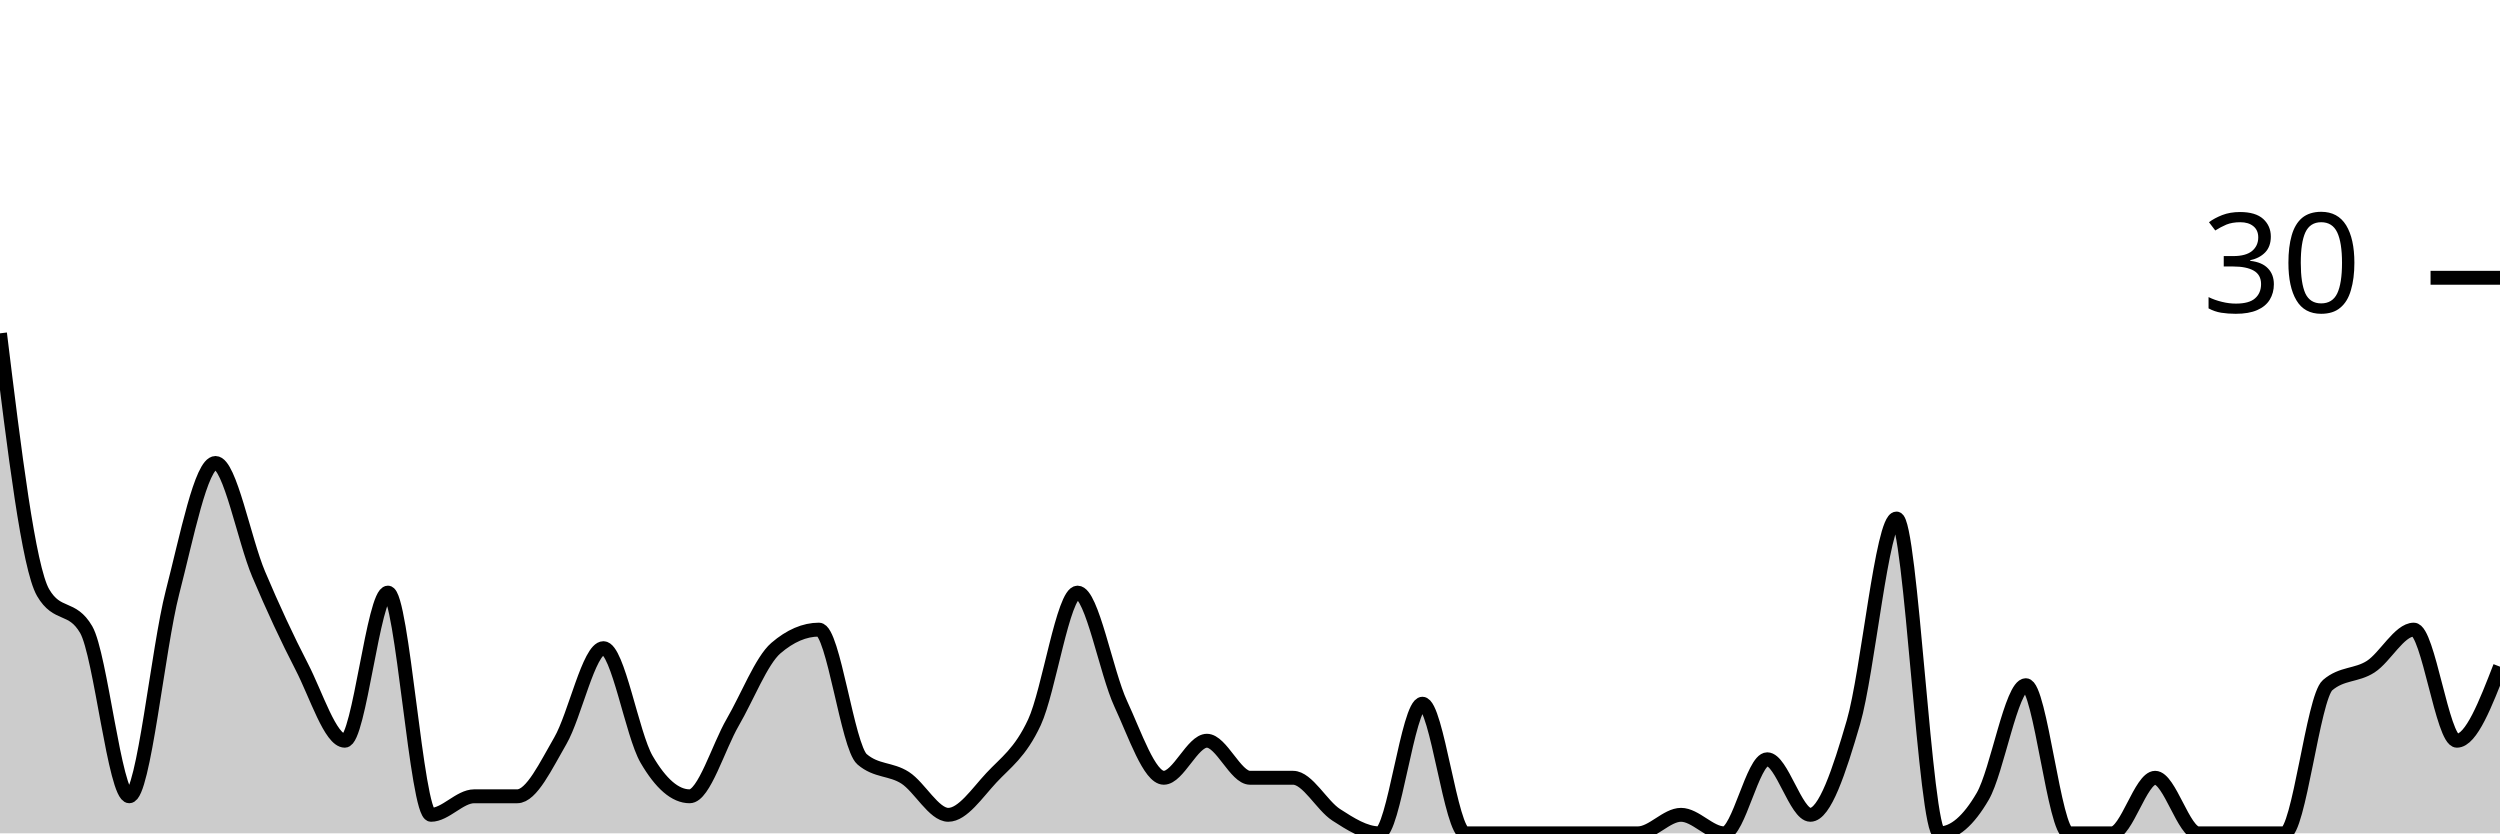
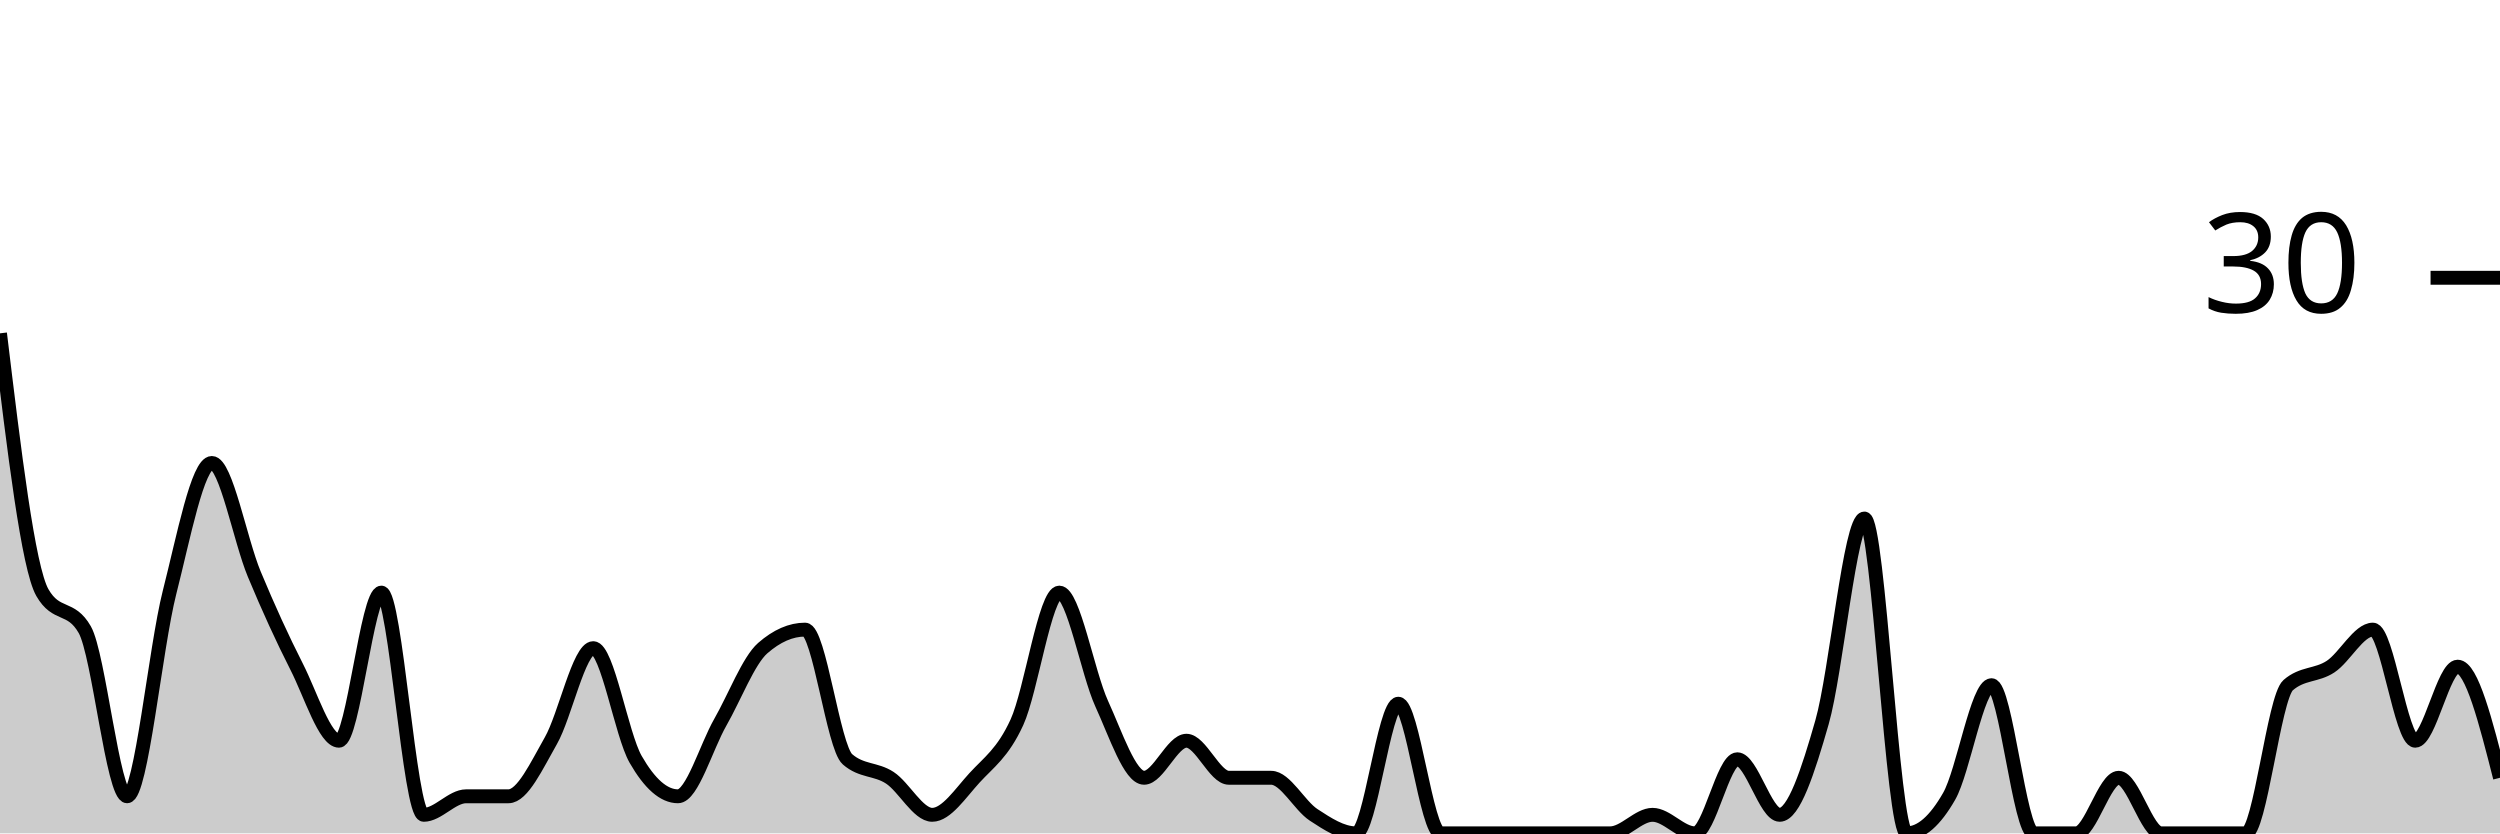
<svg xmlns="http://www.w3.org/2000/svg" viewBox="0 0 180 60">
  <g transform="translate(0,20)">
-     <path class="area" fill="rgba(0, 0, 0, 0.2)" d="M0,4C1.034,12.444,2.069,20.889,3.103,22.667C4.138,24.444,5.172,23.556,6.207,25.333C7.241,27.111,8.276,37.333,9.31,37.333C10.345,37.333,11.379,26.667,12.414,22.667C13.448,18.667,14.483,13.333,15.517,13.333C16.552,13.333,17.586,18.889,18.621,21.333C19.655,23.778,20.69,26,21.724,28C22.759,30,23.793,33.333,24.828,33.333C25.862,33.333,26.897,22.667,27.931,22.667C28.966,22.667,30,38.667,31.034,38.667C32.069,38.667,33.103,37.333,34.138,37.333C35.172,37.333,36.207,37.333,37.241,37.333C38.276,37.333,39.31,35.111,40.345,33.333C41.379,31.556,42.414,26.667,43.448,26.667C44.483,26.667,45.517,32.889,46.552,34.667C47.586,36.444,48.621,37.333,49.655,37.333C50.69,37.333,51.724,33.778,52.759,32C53.793,30.222,54.828,27.556,55.862,26.667C56.897,25.778,57.931,25.333,58.966,25.333C60,25.333,61.034,33.778,62.069,34.667C63.103,35.556,64.138,35.333,65.172,36C66.207,36.667,67.241,38.667,68.276,38.667C69.31,38.667,70.345,37.111,71.379,36C72.414,34.889,73.448,34.222,74.483,32C75.517,29.778,76.552,22.667,77.586,22.667C78.621,22.667,79.655,28.444,80.69,30.667C81.724,32.889,82.759,36,83.793,36C84.828,36,85.862,33.333,86.897,33.333C87.931,33.333,88.966,36,90,36C91.034,36,92.069,36,93.103,36C94.138,36,95.172,38,96.207,38.667C97.241,39.333,98.276,40,99.31,40C100.345,40,101.379,30.667,102.414,30.667C103.448,30.667,104.483,40,105.517,40C106.552,40,107.586,40,108.621,40C109.655,40,110.69,40,111.724,40C112.759,40,113.793,40,114.828,40C115.862,40,116.897,40,117.931,40C118.966,40,120,38.667,121.034,38.667C122.069,38.667,123.103,40,124.138,40C125.172,40,126.207,34.667,127.241,34.667C128.276,34.667,129.31,38.667,130.345,38.667C131.379,38.667,132.414,35.556,133.448,32C134.483,28.444,135.517,17.333,136.552,17.333C137.586,17.333,138.621,40,139.655,40C140.69,40,141.724,39.111,142.759,37.333C143.793,35.556,144.828,29.333,145.862,29.333C146.897,29.333,147.931,40,148.966,40C150,40,151.034,40,152.069,40C153.103,40,154.138,36,155.172,36C156.207,36,157.241,40,158.276,40C159.31,40,160.345,40,161.379,40C162.414,40,163.448,40,164.483,40C165.517,40,166.552,30.222,167.586,29.333C168.621,28.444,169.655,28.667,170.69,28C171.724,27.333,172.759,25.333,173.793,25.333C174.828,25.333,175.862,33.333,176.897,33.333C177.931,33.333,178.966,30.667,180,28L180,40C178.966,40,177.931,40,176.897,40C175.862,40,174.828,40,173.793,40C172.759,40,171.724,40,170.69,40C169.655,40,168.621,40,167.586,40C166.552,40,165.517,40,164.483,40C163.448,40,162.414,40,161.379,40C160.345,40,159.31,40,158.276,40C157.241,40,156.207,40,155.172,40C154.138,40,153.103,40,152.069,40C151.034,40,150,40,148.966,40C147.931,40,146.897,40,145.862,40C144.828,40,143.793,40,142.759,40C141.724,40,140.69,40,139.655,40C138.621,40,137.586,40,136.552,40C135.517,40,134.483,40,133.448,40C132.414,40,131.379,40,130.345,40C129.31,40,128.276,40,127.241,40C126.207,40,125.172,40,124.138,40C123.103,40,122.069,40,121.034,40C120,40,118.966,40,117.931,40C116.897,40,115.862,40,114.828,40C113.793,40,112.759,40,111.724,40C110.69,40,109.655,40,108.621,40C107.586,40,106.552,40,105.517,40C104.483,40,103.448,40,102.414,40C101.379,40,100.345,40,99.31,40C98.276,40,97.241,40,96.207,40C95.172,40,94.138,40,93.103,40C92.069,40,91.034,40,90,40C88.966,40,87.931,40,86.897,40C85.862,40,84.828,40,83.793,40C82.759,40,81.724,40,80.69,40C79.655,40,78.621,40,77.586,40C76.552,40,75.517,40,74.483,40C73.448,40,72.414,40,71.379,40C70.345,40,69.31,40,68.276,40C67.241,40,66.207,40,65.172,40C64.138,40,63.103,40,62.069,40C61.034,40,60,40,58.966,40C57.931,40,56.897,40,55.862,40C54.828,40,53.793,40,52.759,40C51.724,40,50.69,40,49.655,40C48.621,40,47.586,40,46.552,40C45.517,40,44.483,40,43.448,40C42.414,40,41.379,40,40.345,40C39.31,40,38.276,40,37.241,40C36.207,40,35.172,40,34.138,40C33.103,40,32.069,40,31.034,40C30,40,28.966,40,27.931,40C26.897,40,25.862,40,24.828,40C23.793,40,22.759,40,21.724,40C20.69,40,19.655,40,18.621,40C17.586,40,16.552,40,15.517,40C14.483,40,13.448,40,12.414,40C11.379,40,10.345,40,9.31,40C8.276,40,7.241,40,6.207,40C5.172,40,4.138,40,3.103,40C2.069,40,1.034,40,0,40Z" />
-     <path class="line" stroke="black" fill="none" d="M0,4C1.034,12.444,2.069,20.889,3.103,22.667C4.138,24.444,5.172,23.556,6.207,25.333C7.241,27.111,8.276,37.333,9.31,37.333C10.345,37.333,11.379,26.667,12.414,22.667C13.448,18.667,14.483,13.333,15.517,13.333C16.552,13.333,17.586,18.889,18.621,21.333C19.655,23.778,20.69,26,21.724,28C22.759,30,23.793,33.333,24.828,33.333C25.862,33.333,26.897,22.667,27.931,22.667C28.966,22.667,30,38.667,31.034,38.667C32.069,38.667,33.103,37.333,34.138,37.333C35.172,37.333,36.207,37.333,37.241,37.333C38.276,37.333,39.31,35.111,40.345,33.333C41.379,31.556,42.414,26.667,43.448,26.667C44.483,26.667,45.517,32.889,46.552,34.667C47.586,36.444,48.621,37.333,49.655,37.333C50.69,37.333,51.724,33.778,52.759,32C53.793,30.222,54.828,27.556,55.862,26.667C56.897,25.778,57.931,25.333,58.966,25.333C60,25.333,61.034,33.778,62.069,34.667C63.103,35.556,64.138,35.333,65.172,36C66.207,36.667,67.241,38.667,68.276,38.667C69.31,38.667,70.345,37.111,71.379,36C72.414,34.889,73.448,34.222,74.483,32C75.517,29.778,76.552,22.667,77.586,22.667C78.621,22.667,79.655,28.444,80.69,30.667C81.724,32.889,82.759,36,83.793,36C84.828,36,85.862,33.333,86.897,33.333C87.931,33.333,88.966,36,90,36C91.034,36,92.069,36,93.103,36C94.138,36,95.172,38,96.207,38.667C97.241,39.333,98.276,40,99.31,40C100.345,40,101.379,30.667,102.414,30.667C103.448,30.667,104.483,40,105.517,40C106.552,40,107.586,40,108.621,40C109.655,40,110.69,40,111.724,40C112.759,40,113.793,40,114.828,40C115.862,40,116.897,40,117.931,40C118.966,40,120,38.667,121.034,38.667C122.069,38.667,123.103,40,124.138,40C125.172,40,126.207,34.667,127.241,34.667C128.276,34.667,129.31,38.667,130.345,38.667C131.379,38.667,132.414,35.556,133.448,32C134.483,28.444,135.517,17.333,136.552,17.333C137.586,17.333,138.621,40,139.655,40C140.69,40,141.724,39.111,142.759,37.333C143.793,35.556,144.828,29.333,145.862,29.333C146.897,29.333,147.931,40,148.966,40C150,40,151.034,40,152.069,40C153.103,40,154.138,36,155.172,36C156.207,36,157.241,40,158.276,40C159.31,40,160.345,40,161.379,40C162.414,40,163.448,40,164.483,40C165.517,40,166.552,30.222,167.586,29.333C168.621,28.444,169.655,28.667,170.69,28C171.724,27.333,172.759,25.333,173.793,25.333C174.828,25.333,175.862,33.333,176.897,33.333C177.931,33.333,178.966,30.667,180,28" />
+     <path class="area" fill="rgba(0, 0, 0, 0.2)" d="M0,4C1.017,12.444,2.034,20.889,3.051,22.667C4.068,24.444,5.085,23.556,6.102,25.333C7.119,27.111,8.136,37.333,9.153,37.333C10.169,37.333,11.186,26.667,12.203,22.667C13.22,18.667,14.237,13.333,15.254,13.333C16.271,13.333,17.288,18.889,18.305,21.333C19.322,23.778,20.339,26,21.356,28C22.373,30,23.39,33.333,24.407,33.333C25.424,33.333,26.441,22.667,27.458,22.667C28.475,22.667,29.492,38.667,30.508,38.667C31.525,38.667,32.542,37.333,33.559,37.333C34.576,37.333,35.593,37.333,36.61,37.333C37.627,37.333,38.644,35.111,39.661,33.333C40.678,31.556,41.695,26.667,42.712,26.667C43.729,26.667,44.746,32.889,45.763,34.667C46.78,36.444,47.797,37.333,48.814,37.333C49.831,37.333,50.847,33.778,51.864,32C52.881,30.222,53.898,27.556,54.915,26.667C55.932,25.778,56.949,25.333,57.966,25.333C58.983,25.333,60,33.778,61.017,34.667C62.034,35.556,63.051,35.333,64.068,36C65.085,36.667,66.102,38.667,67.119,38.667C68.136,38.667,69.153,37.111,70.169,36C71.186,34.889,72.203,34.222,73.22,32C74.237,29.778,75.254,22.667,76.271,22.667C77.288,22.667,78.305,28.444,79.322,30.667C80.339,32.889,81.356,36,82.373,36C83.39,36,84.407,33.333,85.424,33.333C86.441,33.333,87.458,36,88.475,36C89.492,36,90.508,36,91.525,36C92.542,36,93.559,38,94.576,38.667C95.593,39.333,96.61,40,97.627,40C98.644,40,99.661,30.667,100.678,30.667C101.695,30.667,102.712,40,103.729,40C104.746,40,105.763,40,106.78,40C107.797,40,108.814,40,109.831,40C110.847,40,111.864,40,112.881,40C113.898,40,114.915,40,115.932,40C116.949,40,117.966,38.667,118.983,38.667C120,38.667,121.017,40,122.034,40C123.051,40,124.068,34.667,125.085,34.667C126.102,34.667,127.119,38.667,128.136,38.667C129.153,38.667,130.169,35.556,131.186,32C132.203,28.444,133.22,17.333,134.237,17.333C135.254,17.333,136.271,40,137.288,40C138.305,40,139.322,39.111,140.339,37.333C141.356,35.556,142.373,29.333,143.39,29.333C144.407,29.333,145.424,40,146.441,40C147.458,40,148.475,40,149.492,40C150.508,40,151.525,36,152.542,36C153.559,36,154.576,40,155.593,40C156.61,40,157.627,40,158.644,40C159.661,40,160.678,40,161.695,40C162.712,40,163.729,30.222,164.746,29.333C165.763,28.444,166.78,28.667,167.797,28C168.814,27.333,169.831,25.333,170.847,25.333C171.864,25.333,172.881,33.333,173.898,33.333C174.915,33.333,175.932,28,176.949,28C177.966,28,178.983,32,180,36L180,40C178.983,40,177.966,40,176.949,40C175.932,40,174.915,40,173.898,40C172.881,40,171.864,40,170.847,40C169.831,40,168.814,40,167.797,40C166.78,40,165.763,40,164.746,40C163.729,40,162.712,40,161.695,40C160.678,40,159.661,40,158.644,40C157.627,40,156.61,40,155.593,40C154.576,40,153.559,40,152.542,40C151.525,40,150.508,40,149.492,40C148.475,40,147.458,40,146.441,40C145.424,40,144.407,40,143.39,40C142.373,40,141.356,40,140.339,40C139.322,40,138.305,40,137.288,40C136.271,40,135.254,40,134.237,40C133.22,40,132.203,40,131.186,40C130.169,40,129.153,40,128.136,40C127.119,40,126.102,40,125.085,40C124.068,40,123.051,40,122.034,40C121.017,40,120,40,118.983,40C117.966,40,116.949,40,115.932,40C114.915,40,113.898,40,112.881,40C111.864,40,110.847,40,109.831,40C108.814,40,107.797,40,106.78,40C105.763,40,104.746,40,103.729,40C102.712,40,101.695,40,100.678,40C99.661,40,98.644,40,97.627,40C96.61,40,95.593,40,94.576,40C93.559,40,92.542,40,91.525,40C90.508,40,89.492,40,88.475,40C87.458,40,86.441,40,85.424,40C84.407,40,83.39,40,82.373,40C81.356,40,80.339,40,79.322,40C78.305,40,77.288,40,76.271,40C75.254,40,74.237,40,73.22,40C72.203,40,71.186,40,70.169,40C69.153,40,68.136,40,67.119,40C66.102,40,65.085,40,64.068,40C63.051,40,62.034,40,61.017,40C60,40,58.983,40,57.966,40C56.949,40,55.932,40,54.915,40C53.898,40,52.881,40,51.864,40C50.847,40,49.831,40,48.814,40C47.797,40,46.78,40,45.763,40C44.746,40,43.729,40,42.712,40C41.695,40,40.678,40,39.661,40C38.644,40,37.627,40,36.61,40C35.593,40,34.576,40,33.559,40C32.542,40,31.525,40,30.508,40C29.492,40,28.475,40,27.458,40C26.441,40,25.424,40,24.407,40C23.39,40,22.373,40,21.356,40C20.339,40,19.322,40,18.305,40C17.288,40,16.271,40,15.254,40C14.237,40,13.22,40,12.203,40C11.186,40,10.169,40,9.153,40C8.136,40,7.119,40,6.102,40C5.085,40,4.068,40,3.051,40C2.034,40,1.017,40,0,40Z" />
+     <path class="line" stroke="black" fill="none" d="M0,4C1.017,12.444,2.034,20.889,3.051,22.667C4.068,24.444,5.085,23.556,6.102,25.333C7.119,27.111,8.136,37.333,9.153,37.333C10.169,37.333,11.186,26.667,12.203,22.667C13.22,18.667,14.237,13.333,15.254,13.333C16.271,13.333,17.288,18.889,18.305,21.333C19.322,23.778,20.339,26,21.356,28C22.373,30,23.39,33.333,24.407,33.333C25.424,33.333,26.441,22.667,27.458,22.667C28.475,22.667,29.492,38.667,30.508,38.667C31.525,38.667,32.542,37.333,33.559,37.333C34.576,37.333,35.593,37.333,36.61,37.333C37.627,37.333,38.644,35.111,39.661,33.333C40.678,31.556,41.695,26.667,42.712,26.667C43.729,26.667,44.746,32.889,45.763,34.667C46.78,36.444,47.797,37.333,48.814,37.333C49.831,37.333,50.847,33.778,51.864,32C52.881,30.222,53.898,27.556,54.915,26.667C55.932,25.778,56.949,25.333,57.966,25.333C58.983,25.333,60,33.778,61.017,34.667C62.034,35.556,63.051,35.333,64.068,36C65.085,36.667,66.102,38.667,67.119,38.667C68.136,38.667,69.153,37.111,70.169,36C71.186,34.889,72.203,34.222,73.22,32C74.237,29.778,75.254,22.667,76.271,22.667C77.288,22.667,78.305,28.444,79.322,30.667C80.339,32.889,81.356,36,82.373,36C83.39,36,84.407,33.333,85.424,33.333C86.441,33.333,87.458,36,88.475,36C89.492,36,90.508,36,91.525,36C92.542,36,93.559,38,94.576,38.667C95.593,39.333,96.61,40,97.627,40C98.644,40,99.661,30.667,100.678,30.667C101.695,30.667,102.712,40,103.729,40C104.746,40,105.763,40,106.78,40C107.797,40,108.814,40,109.831,40C110.847,40,111.864,40,112.881,40C113.898,40,114.915,40,115.932,40C116.949,40,117.966,38.667,118.983,38.667C120,38.667,121.017,40,122.034,40C123.051,40,124.068,34.667,125.085,34.667C126.102,34.667,127.119,38.667,128.136,38.667C129.153,38.667,130.169,35.556,131.186,32C132.203,28.444,133.22,17.333,134.237,17.333C135.254,17.333,136.271,40,137.288,40C138.305,40,139.322,39.111,140.339,37.333C141.356,35.556,142.373,29.333,143.39,29.333C144.407,29.333,145.424,40,146.441,40C147.458,40,148.475,40,149.492,40C150.508,40,151.525,36,152.542,36C153.559,36,154.576,40,155.593,40C156.61,40,157.627,40,158.644,40C159.661,40,160.678,40,161.695,40C162.712,40,163.729,30.222,164.746,29.333C165.763,28.444,166.78,28.667,167.797,28C168.814,27.333,169.831,25.333,170.847,25.333C171.864,25.333,172.881,33.333,173.898,33.333C174.915,33.333,175.932,28,176.949,28C177.966,28,178.983,32,180,36" />
    <path class="axis-ceiling" stroke-width="1" stroke="black" fill="none" d="M175,0L180,0" />
    <text class="axis-ceiling-label" font-family="sans-serif" text-anchor="end" font-size="10px" x="170" y="2.5">30</text>
  </g>
</svg>
